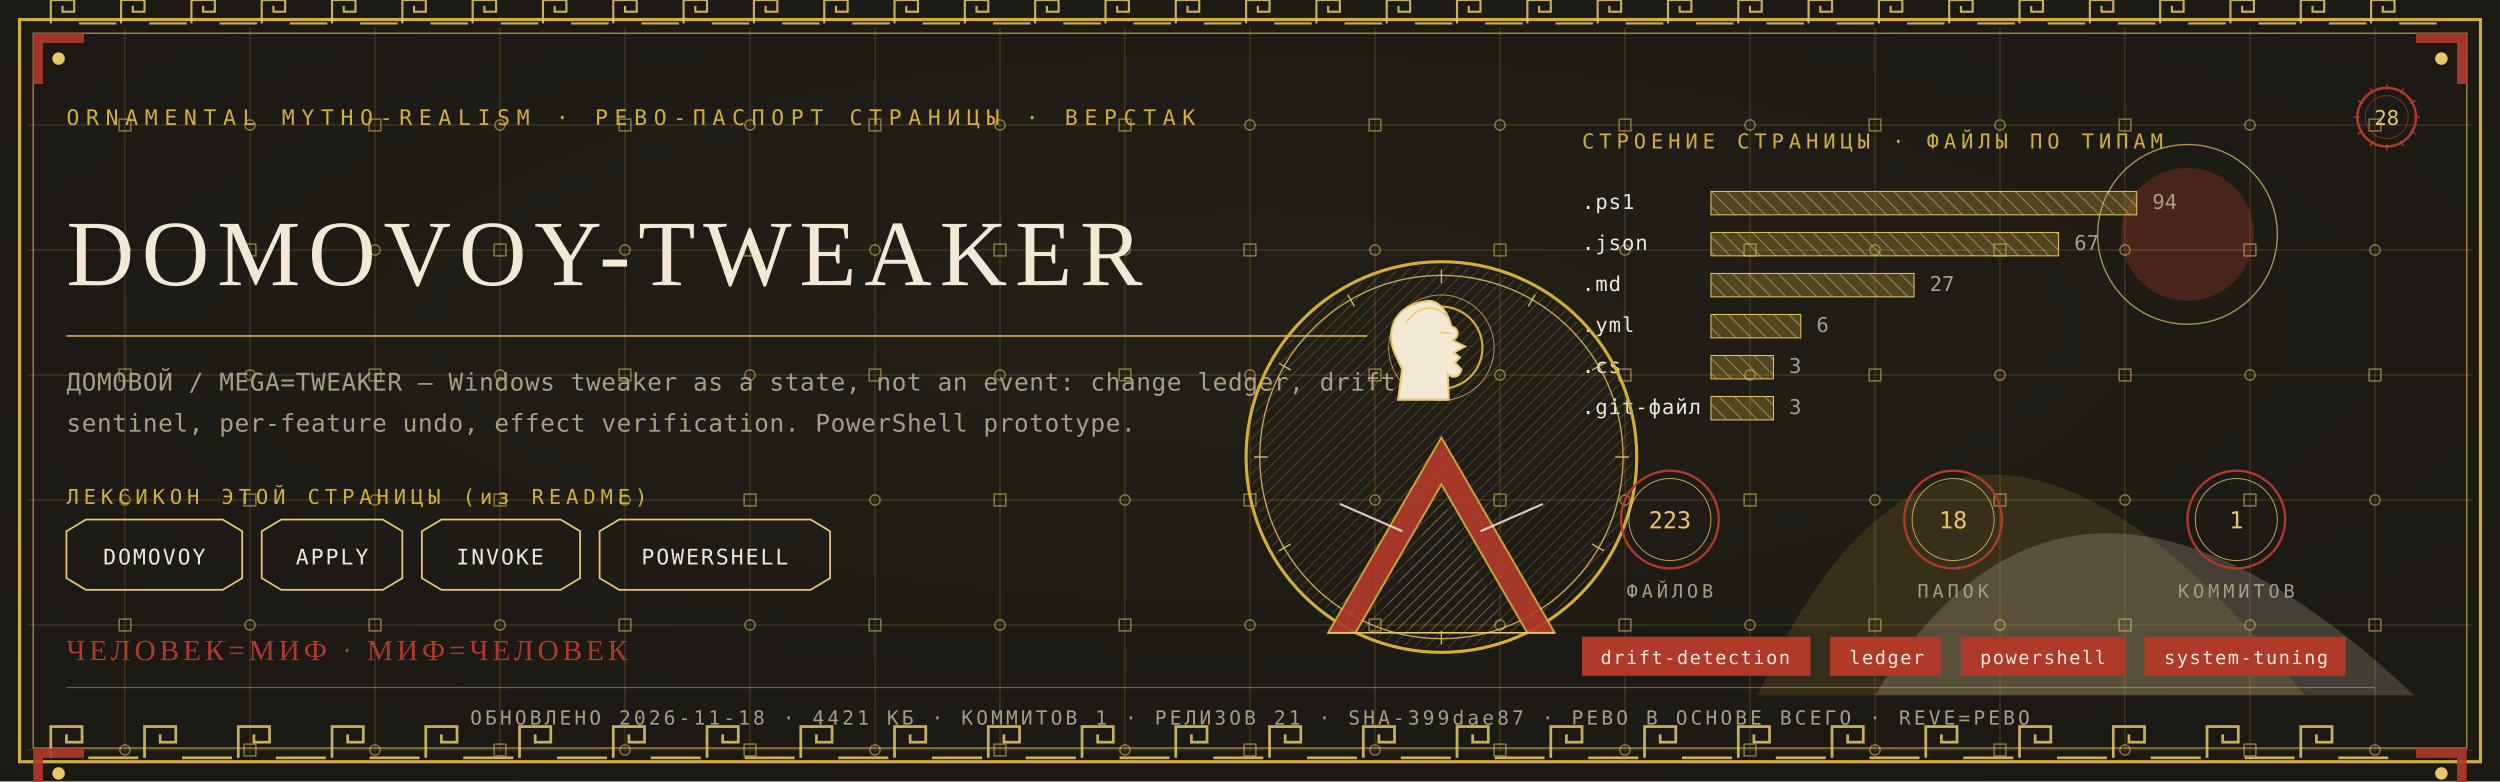
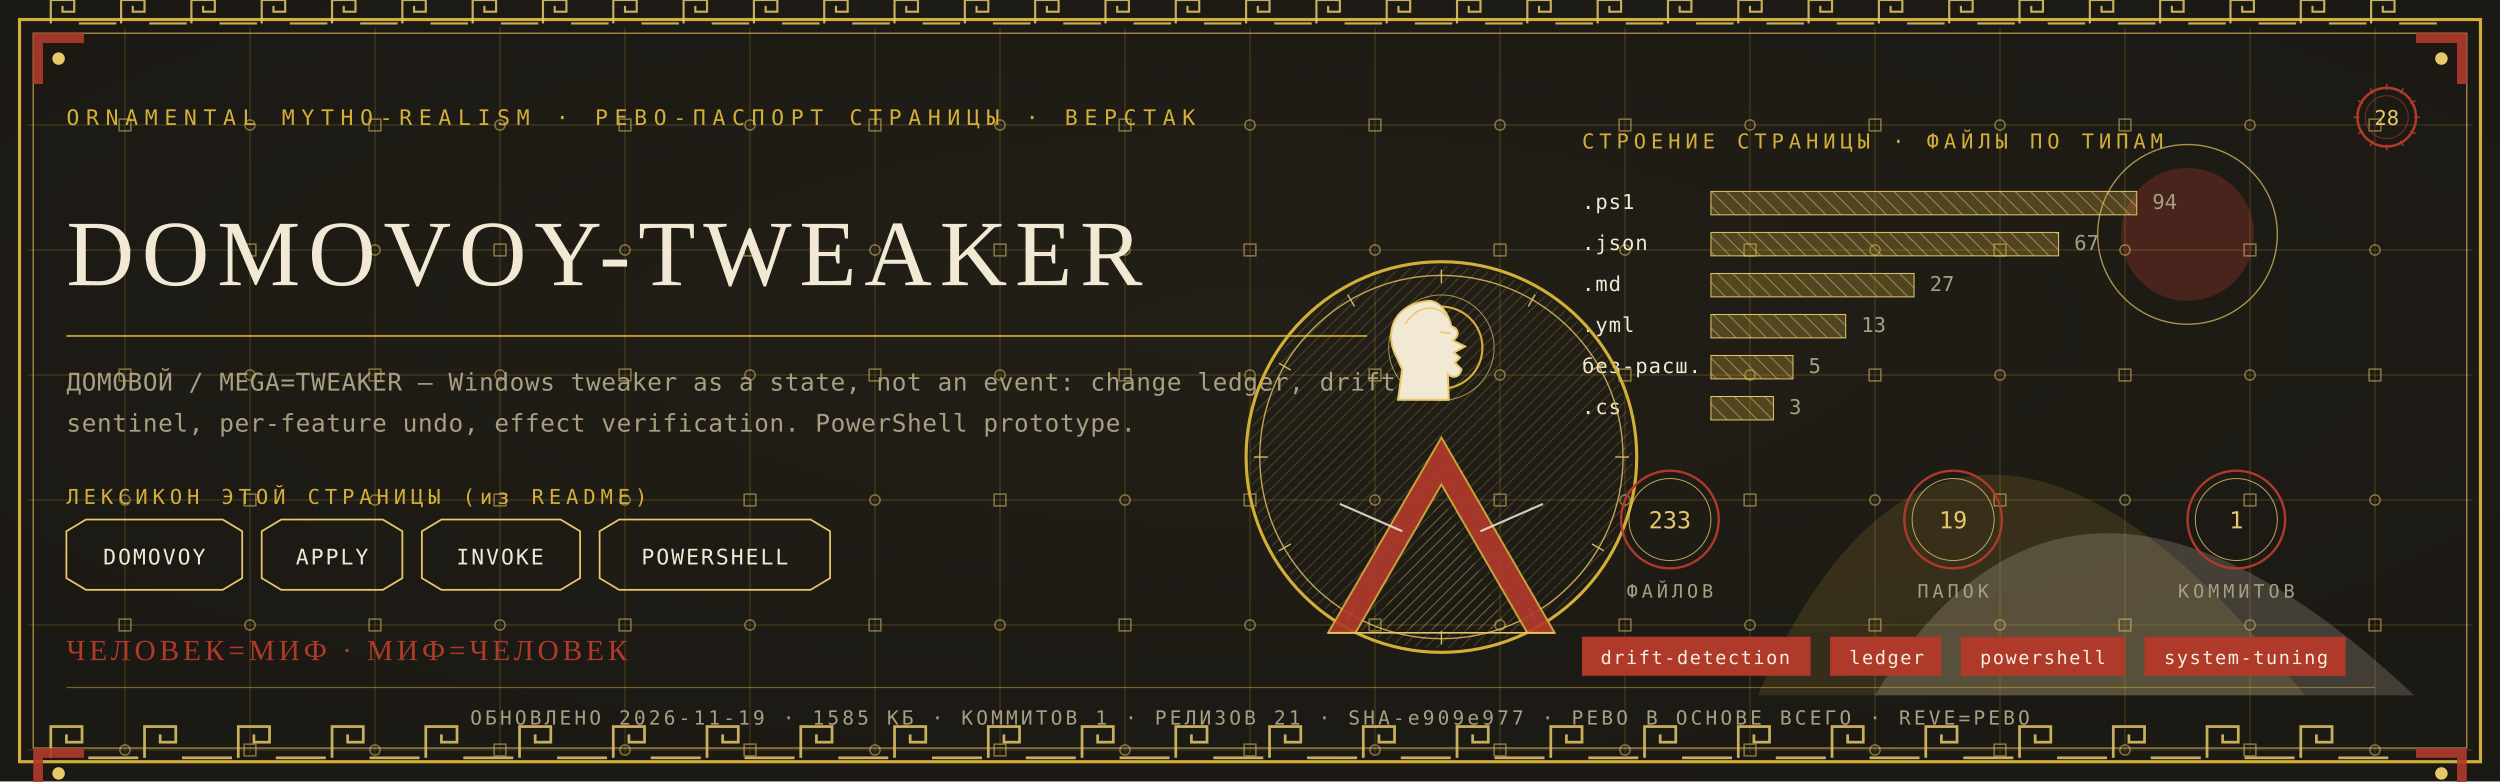
<svg xmlns="http://www.w3.org/2000/svg" viewBox="0 0 1280 400" width="1280" height="400">
  <defs>
    <radialGradient id="rp28" cx="0.5" cy="0.42" r="1.1">
      <stop offset="0" stop-color="#232017" />
      <stop offset="1" stop-color="#171512" />
    </radialGradient>
    <pattern id="hatchm" width="4.2" height="4.2" patternUnits="userSpaceOnUse" patternTransform="rotate(45)">
      <rect width="4.2" height="4.2" fill="none" />
      <line x1="0" y1="0" x2="0" y2="4.2" stroke="#E8C868" stroke-width="0.5" />
    </pattern>
    <pattern id="hatchv" width="5.5" height="5.5" patternUnits="userSpaceOnUse" patternTransform="rotate(-45)">
      <rect width="5.5" height="5.5" fill="none" />
      <line x1="0" y1="0" x2="0" y2="5.5" stroke="#F2E9D4" stroke-width="0.5" />
    </pattern>
  </defs>
  <rect width="1280" height="400" fill="#171512" />
  <rect width="1280" height="400" fill="url(#rp28)" opacity="0.94" />
  <path d="M 900 356 Q 1000 130 1180 356 Z" fill="#D4AF37" opacity="0.14" />
  <path d="M 960 356 Q 1060 190 1236 356 Z" fill="#F2E9D4" opacity="0.18" />
  <circle cx="1120" cy="120" r="34" fill="#B03A2A" opacity="0.30" />
  <circle cx="1120" cy="120" r="46" fill="none" stroke="#E8C868" stroke-width="0.7" opacity="0.7" />
  <g stroke="#D4AF37" stroke-width="0.45" opacity="0.30">
    <line x1="64" y1="14" x2="64" y2="386" />
    <line x1="128" y1="14" x2="128" y2="386" />
    <line x1="192" y1="14" x2="192" y2="386" />
    <line x1="256" y1="14" x2="256" y2="386" />
    <line x1="320" y1="14" x2="320" y2="386" />
    <line x1="384" y1="14" x2="384" y2="386" />
    <line x1="448" y1="14" x2="448" y2="386" />
    <line x1="512" y1="14" x2="512" y2="386" />
    <line x1="576" y1="14" x2="576" y2="386" />
    <line x1="640" y1="14" x2="640" y2="386" />
    <line x1="704" y1="14" x2="704" y2="386" />
    <line x1="768" y1="14" x2="768" y2="386" />
    <line x1="832" y1="14" x2="832" y2="386" />
    <line x1="896" y1="14" x2="896" y2="386" />
    <line x1="960" y1="14" x2="960" y2="386" />
    <line x1="1024" y1="14" x2="1024" y2="386" />
    <line x1="1088" y1="14" x2="1088" y2="386" />
    <line x1="1152" y1="14" x2="1152" y2="386" />
    <line x1="1216" y1="14" x2="1216" y2="386" />
    <line x1="14" y1="64" x2="1266" y2="64" />
    <line x1="14" y1="128" x2="1266" y2="128" />
    <line x1="14" y1="192" x2="1266" y2="192" />
    <line x1="14" y1="256" x2="1266" y2="256" />
    <line x1="14" y1="320" x2="1266" y2="320" />
    <line x1="14" y1="384" x2="1266" y2="384" />
  </g>
  <g fill="none" stroke="#E8C868" stroke-width="0.8" opacity="0.5">
    <rect x="61" y="61" width="6" height="6" />
    <circle cx="64" cy="128" r="2.6" />
    <rect x="61" y="189" width="6" height="6" />
    <circle cx="64" cy="256" r="2.6" />
    <rect x="61" y="317" width="6" height="6" />
    <circle cx="64" cy="384" r="2.6" />
    <circle cx="128" cy="64" r="2.6" />
    <rect x="125" y="125" width="6" height="6" />
    <circle cx="128" cy="192" r="2.6" />
    <rect x="125" y="253" width="6" height="6" />
    <circle cx="128" cy="320" r="2.6" />
    <rect x="125" y="381" width="6" height="6" />
    <rect x="189" y="61" width="6" height="6" />
    <circle cx="192" cy="128" r="2.6" />
    <rect x="189" y="189" width="6" height="6" />
    <circle cx="192" cy="256" r="2.6" />
    <rect x="189" y="317" width="6" height="6" />
    <circle cx="192" cy="384" r="2.6" />
    <circle cx="256" cy="64" r="2.6" />
    <rect x="253" y="125" width="6" height="6" />
    <circle cx="256" cy="192" r="2.6" />
    <rect x="253" y="253" width="6" height="6" />
    <circle cx="256" cy="320" r="2.6" />
    <rect x="253" y="381" width="6" height="6" />
    <rect x="317" y="61" width="6" height="6" />
    <circle cx="320" cy="128" r="2.6" />
    <rect x="317" y="189" width="6" height="6" />
    <circle cx="320" cy="256" r="2.6" />
    <rect x="317" y="317" width="6" height="6" />
    <circle cx="320" cy="384" r="2.6" />
    <circle cx="384" cy="64" r="2.6" />
    <rect x="381" y="125" width="6" height="6" />
    <circle cx="384" cy="192" r="2.6" />
    <rect x="381" y="253" width="6" height="6" />
    <circle cx="384" cy="320" r="2.6" />
    <rect x="381" y="381" width="6" height="6" />
    <rect x="445" y="61" width="6" height="6" />
    <circle cx="448" cy="128" r="2.6" />
    <rect x="445" y="189" width="6" height="6" />
    <circle cx="448" cy="256" r="2.6" />
    <rect x="445" y="317" width="6" height="6" />
    <circle cx="448" cy="384" r="2.6" />
    <circle cx="512" cy="64" r="2.6" />
    <rect x="509" y="125" width="6" height="6" />
    <circle cx="512" cy="192" r="2.6" />
    <rect x="509" y="253" width="6" height="6" />
    <circle cx="512" cy="320" r="2.6" />
    <rect x="509" y="381" width="6" height="6" />
    <rect x="573" y="61" width="6" height="6" />
    <circle cx="576" cy="128" r="2.6" />
    <rect x="573" y="189" width="6" height="6" />
    <circle cx="576" cy="256" r="2.6" />
    <rect x="573" y="317" width="6" height="6" />
    <circle cx="576" cy="384" r="2.6" />
    <circle cx="640" cy="64" r="2.6" />
    <rect x="637" y="125" width="6" height="6" />
    <circle cx="640" cy="192" r="2.6" />
    <rect x="637" y="253" width="6" height="6" />
    <circle cx="640" cy="320" r="2.6" />
    <rect x="637" y="381" width="6" height="6" />
    <rect x="701" y="61" width="6" height="6" />
    <circle cx="704" cy="128" r="2.6" />
    <rect x="701" y="189" width="6" height="6" />
    <circle cx="704" cy="256" r="2.6" />
    <rect x="701" y="317" width="6" height="6" />
    <circle cx="704" cy="384" r="2.6" />
    <circle cx="768" cy="64" r="2.6" />
    <rect x="765" y="125" width="6" height="6" />
    <circle cx="768" cy="192" r="2.6" />
    <rect x="765" y="253" width="6" height="6" />
    <circle cx="768" cy="320" r="2.6" />
    <rect x="765" y="381" width="6" height="6" />
    <rect x="829" y="61" width="6" height="6" />
    <circle cx="832" cy="128" r="2.6" />
    <rect x="829" y="189" width="6" height="6" />
    <circle cx="832" cy="256" r="2.6" />
    <rect x="829" y="317" width="6" height="6" />
    <circle cx="832" cy="384" r="2.6" />
    <circle cx="896" cy="64" r="2.6" />
    <rect x="893" y="125" width="6" height="6" />
    <circle cx="896" cy="192" r="2.6" />
    <rect x="893" y="253" width="6" height="6" />
    <circle cx="896" cy="320" r="2.6" />
    <rect x="893" y="381" width="6" height="6" />
    <rect x="957" y="61" width="6" height="6" />
    <circle cx="960" cy="128" r="2.6" />
    <rect x="957" y="189" width="6" height="6" />
    <circle cx="960" cy="256" r="2.6" />
    <rect x="957" y="317" width="6" height="6" />
    <circle cx="960" cy="384" r="2.6" />
    <circle cx="1024" cy="64" r="2.6" />
    <rect x="1021" y="125" width="6" height="6" />
    <circle cx="1024" cy="192" r="2.6" />
    <rect x="1021" y="253" width="6" height="6" />
    <circle cx="1024" cy="320" r="2.6" />
    <rect x="1021" y="381" width="6" height="6" />
    <rect x="1085" y="61" width="6" height="6" />
    <circle cx="1088" cy="128" r="2.6" />
    <rect x="1085" y="189" width="6" height="6" />
    <circle cx="1088" cy="256" r="2.6" />
    <rect x="1085" y="317" width="6" height="6" />
    <circle cx="1088" cy="384" r="2.6" />
    <circle cx="1152" cy="64" r="2.6" />
    <rect x="1149" y="125" width="6" height="6" />
    <circle cx="1152" cy="192" r="2.6" />
    <rect x="1149" y="253" width="6" height="6" />
    <circle cx="1152" cy="320" r="2.6" />
    <rect x="1149" y="381" width="6" height="6" />
    <rect x="1213" y="61" width="6" height="6" />
    <circle cx="1216" cy="128" r="2.6" />
    <rect x="1213" y="189" width="6" height="6" />
    <circle cx="1216" cy="256" r="2.6" />
    <rect x="1213" y="317" width="6" height="6" />
    <circle cx="1216" cy="384" r="2.6" />
  </g>
  <rect x="10" y="10" width="1260" height="380" fill="none" stroke="#D4AF37" stroke-width="1.6" />
  <rect x="17" y="17" width="1246" height="366" fill="none" stroke="#E8C868" stroke-width="0.6" opacity="0.75" />
  <g fill="none" stroke="#E8C868" stroke-width="1.4" opacity="0.85">
    <path d="M 26 388 L 26 372 L 42 372 L 42 380.0 L 34.0 380.0 L 34.0 376.0" />
    <line x1="45.2" y1="388" x2="70.8" y2="388" />
    <path d="M 74 388 L 74 372 L 90 372 L 90 380.0 L 82.0 380.0 L 82.0 376.0" />
    <line x1="93.2" y1="388" x2="118.8" y2="388" />
    <path d="M 122 388 L 122 372 L 138 372 L 138 380.0 L 130.0 380.0 L 130.0 376.0" />
    <line x1="141.2" y1="388" x2="166.8" y2="388" />
    <path d="M 170 388 L 170 372 L 186 372 L 186 380.0 L 178.0 380.0 L 178.0 376.0" />
    <line x1="189.2" y1="388" x2="214.8" y2="388" />
    <path d="M 218 388 L 218 372 L 234 372 L 234 380.0 L 226.0 380.0 L 226.0 376.0" />
    <line x1="237.2" y1="388" x2="262.8" y2="388" />
    <path d="M 266 388 L 266 372 L 282 372 L 282 380.0 L 274.0 380.0 L 274.0 376.0" />
    <line x1="285.2" y1="388" x2="310.8" y2="388" />
    <path d="M 314 388 L 314 372 L 330 372 L 330 380.0 L 322.0 380.0 L 322.0 376.0" />
    <line x1="333.2" y1="388" x2="358.8" y2="388" />
    <path d="M 362 388 L 362 372 L 378 372 L 378 380.0 L 370.0 380.0 L 370.0 376.0" />
    <line x1="381.2" y1="388" x2="406.8" y2="388" />
    <path d="M 410 388 L 410 372 L 426 372 L 426 380.0 L 418.0 380.0 L 418.0 376.0" />
    <line x1="429.2" y1="388" x2="454.8" y2="388" />
    <path d="M 458 388 L 458 372 L 474 372 L 474 380.0 L 466.0 380.0 L 466.0 376.0" />
    <line x1="477.2" y1="388" x2="502.8" y2="388" />
    <path d="M 506 388 L 506 372 L 522 372 L 522 380.0 L 514.0 380.0 L 514.0 376.0" />
    <line x1="525.2" y1="388" x2="550.8" y2="388" />
    <path d="M 554 388 L 554 372 L 570 372 L 570 380.0 L 562.0 380.0 L 562.0 376.0" />
    <line x1="573.2" y1="388" x2="598.8" y2="388" />
    <path d="M 602 388 L 602 372 L 618 372 L 618 380.0 L 610.0 380.0 L 610.0 376.0" />
    <line x1="621.2" y1="388" x2="646.8" y2="388" />
    <path d="M 650 388 L 650 372 L 666 372 L 666 380.0 L 658.0 380.0 L 658.0 376.0" />
    <line x1="669.2" y1="388" x2="694.8" y2="388" />
    <path d="M 698 388 L 698 372 L 714 372 L 714 380.0 L 706.0 380.0 L 706.0 376.0" />
    <line x1="717.2" y1="388" x2="742.8" y2="388" />
    <path d="M 746 388 L 746 372 L 762 372 L 762 380.0 L 754.0 380.0 L 754.0 376.0" />
    <line x1="765.2" y1="388" x2="790.8" y2="388" />
    <path d="M 794 388 L 794 372 L 810 372 L 810 380.0 L 802.0 380.0 L 802.0 376.0" />
    <line x1="813.2" y1="388" x2="838.8" y2="388" />
    <path d="M 842 388 L 842 372 L 858 372 L 858 380.0 L 850.0 380.0 L 850.0 376.0" />
    <line x1="861.2" y1="388" x2="886.8" y2="388" />
    <path d="M 890 388 L 890 372 L 906 372 L 906 380.0 L 898.0 380.0 L 898.0 376.0" />
    <line x1="909.2" y1="388" x2="934.8" y2="388" />
    <path d="M 938 388 L 938 372 L 954 372 L 954 380.0 L 946.0 380.0 L 946.0 376.0" />
    <line x1="957.2" y1="388" x2="982.8" y2="388" />
    <path d="M 986 388 L 986 372 L 1002 372 L 1002 380.0 L 994.0 380.0 L 994.0 376.0" />
    <line x1="1005.2" y1="388" x2="1030.8" y2="388" />
    <path d="M 1034 388 L 1034 372 L 1050 372 L 1050 380.0 L 1042.0 380.0 L 1042.0 376.0" />
    <line x1="1053.2" y1="388" x2="1078.8" y2="388" />
    <path d="M 1082 388 L 1082 372 L 1098 372 L 1098 380.0 L 1090.0 380.0 L 1090.0 376.0" />
    <line x1="1101.2" y1="388" x2="1126.8" y2="388" />
    <path d="M 1130 388 L 1130 372 L 1146 372 L 1146 380.0 L 1138.0 380.0 L 1138.0 376.0" />
    <line x1="1149.2" y1="388" x2="1174.8" y2="388" />
    <path d="M 1178 388 L 1178 372 L 1194 372 L 1194 380.0 L 1186.0 380.0 L 1186.0 376.0" />
    <line x1="1197.2" y1="388" x2="1222.8" y2="388" />
  </g>
  <g fill="none" stroke="#E8C868" stroke-width="1.1" opacity="0.85">
    <path d="M 26 12 L 26 0 L 38 0 L 38 6.0 L 32.0 6.0 L 32.0 3.0" />
    <line x1="40.4" y1="12" x2="59.6" y2="12" />
    <path d="M 62 12 L 62 0 L 74 0 L 74 6.0 L 68.0 6.0 L 68.0 3.0" />
    <line x1="76.4" y1="12" x2="95.6" y2="12" />
    <path d="M 98 12 L 98 0 L 110 0 L 110 6.0 L 104.0 6.0 L 104.0 3.0" />
    <line x1="112.4" y1="12" x2="131.6" y2="12" />
    <path d="M 134 12 L 134 0 L 146 0 L 146 6.0 L 140.0 6.0 L 140.0 3.0" />
    <line x1="148.4" y1="12" x2="167.6" y2="12" />
    <path d="M 170 12 L 170 0 L 182 0 L 182 6.0 L 176.0 6.0 L 176.0 3.0" />
    <line x1="184.4" y1="12" x2="203.6" y2="12" />
    <path d="M 206 12 L 206 0 L 218 0 L 218 6.0 L 212.0 6.0 L 212.0 3.0" />
    <line x1="220.4" y1="12" x2="239.6" y2="12" />
    <path d="M 242 12 L 242 0 L 254 0 L 254 6.0 L 248.0 6.0 L 248.0 3.0" />
    <line x1="256.4" y1="12" x2="275.6" y2="12" />
    <path d="M 278 12 L 278 0 L 290 0 L 290 6.0 L 284.0 6.0 L 284.0 3.0" />
    <line x1="292.4" y1="12" x2="311.6" y2="12" />
    <path d="M 314 12 L 314 0 L 326 0 L 326 6.0 L 320.0 6.0 L 320.0 3.0" />
    <line x1="328.4" y1="12" x2="347.6" y2="12" />
    <path d="M 350 12 L 350 0 L 362 0 L 362 6.0 L 356.0 6.0 L 356.0 3.0" />
    <line x1="364.4" y1="12" x2="383.6" y2="12" />
    <path d="M 386 12 L 386 0 L 398 0 L 398 6.0 L 392.0 6.0 L 392.0 3.0" />
    <line x1="400.4" y1="12" x2="419.6" y2="12" />
    <path d="M 422 12 L 422 0 L 434 0 L 434 6.0 L 428.0 6.0 L 428.0 3.0" />
    <line x1="436.4" y1="12" x2="455.6" y2="12" />
    <path d="M 458 12 L 458 0 L 470 0 L 470 6.0 L 464.0 6.0 L 464.0 3.0" />
    <line x1="472.4" y1="12" x2="491.6" y2="12" />
    <path d="M 494 12 L 494 0 L 506 0 L 506 6.0 L 500.0 6.0 L 500.0 3.0" />
    <line x1="508.4" y1="12" x2="527.6" y2="12" />
    <path d="M 530 12 L 530 0 L 542 0 L 542 6.0 L 536.0 6.0 L 536.0 3.0" />
    <line x1="544.4" y1="12" x2="563.6" y2="12" />
    <path d="M 566 12 L 566 0 L 578 0 L 578 6.0 L 572.0 6.0 L 572.0 3.0" />
    <line x1="580.4" y1="12" x2="599.6" y2="12" />
    <path d="M 602 12 L 602 0 L 614 0 L 614 6.0 L 608.0 6.0 L 608.0 3.0" />
    <line x1="616.4" y1="12" x2="635.6" y2="12" />
    <path d="M 638 12 L 638 0 L 650 0 L 650 6.0 L 644.0 6.0 L 644.0 3.0" />
    <line x1="652.4" y1="12" x2="671.6" y2="12" />
    <path d="M 674 12 L 674 0 L 686 0 L 686 6.0 L 680.0 6.0 L 680.0 3.0" />
    <line x1="688.4" y1="12" x2="707.6" y2="12" />
    <path d="M 710 12 L 710 0 L 722 0 L 722 6.0 L 716.0 6.0 L 716.0 3.0" />
    <line x1="724.4" y1="12" x2="743.6" y2="12" />
    <path d="M 746 12 L 746 0 L 758 0 L 758 6.0 L 752.0 6.0 L 752.0 3.0" />
    <line x1="760.4" y1="12" x2="779.6" y2="12" />
    <path d="M 782 12 L 782 0 L 794 0 L 794 6.0 L 788.0 6.0 L 788.0 3.0" />
    <line x1="796.4" y1="12" x2="815.6" y2="12" />
    <path d="M 818 12 L 818 0 L 830 0 L 830 6.0 L 824.0 6.0 L 824.0 3.0" />
    <line x1="832.4" y1="12" x2="851.6" y2="12" />
    <path d="M 854 12 L 854 0 L 866 0 L 866 6.0 L 860.0 6.0 L 860.0 3.0" />
    <line x1="868.4" y1="12" x2="887.6" y2="12" />
    <path d="M 890 12 L 890 0 L 902 0 L 902 6.0 L 896.0 6.0 L 896.0 3.0" />
    <line x1="904.4" y1="12" x2="923.6" y2="12" />
    <path d="M 926 12 L 926 0 L 938 0 L 938 6.0 L 932.0 6.0 L 932.0 3.0" />
    <line x1="940.4" y1="12" x2="959.6" y2="12" />
    <path d="M 962 12 L 962 0 L 974 0 L 974 6.0 L 968.0 6.0 L 968.0 3.0" />
    <line x1="976.4" y1="12" x2="995.6" y2="12" />
    <path d="M 998 12 L 998 0 L 1010 0 L 1010 6.0 L 1004.0 6.0 L 1004.0 3.0" />
    <line x1="1012.4" y1="12" x2="1031.6" y2="12" />
    <path d="M 1034 12 L 1034 0 L 1046 0 L 1046 6.0 L 1040.0 6.0 L 1040.0 3.0" />
    <line x1="1048.4" y1="12" x2="1067.6" y2="12" />
    <path d="M 1070 12 L 1070 0 L 1082 0 L 1082 6.0 L 1076.0 6.0 L 1076.0 3.0" />
    <line x1="1084.4" y1="12" x2="1103.6" y2="12" />
    <path d="M 1106 12 L 1106 0 L 1118 0 L 1118 6.0 L 1112.0 6.0 L 1112.0 3.0" />
    <line x1="1120.4" y1="12" x2="1139.6" y2="12" />
    <path d="M 1142 12 L 1142 0 L 1154 0 L 1154 6.0 L 1148.0 6.0 L 1148.0 3.0" />
    <line x1="1156.4" y1="12" x2="1175.6" y2="12" />
    <path d="M 1178 12 L 1178 0 L 1190 0 L 1190 6.0 L 1184.0 6.0 L 1184.0 3.0" />
    <line x1="1192.4" y1="12" x2="1211.6" y2="12" />
    <path d="M 1214 12 L 1214 0 L 1226 0 L 1226 6.0 L 1220.0 6.0 L 1220.0 3.0" />
    <line x1="1228.4" y1="12" x2="1247.6" y2="12" />
  </g>
  <g transform="translate(17,17) scale(1,1)">
    <path d="M 0 0 L 26 0 L 26 5 L 5 5 L 5 26 L 0 26 Z" fill="#B03A2A" opacity="0.9" />
    <circle cx="13" cy="13" r="3.2" fill="#E8C868" />
  </g>
  <g transform="translate(1263,17) scale(-1,1)">
    <path d="M 0 0 L 26 0 L 26 5 L 5 5 L 5 26 L 0 26 Z" fill="#B03A2A" opacity="0.9" />
    <circle cx="13" cy="13" r="3.2" fill="#E8C868" />
  </g>
  <g transform="translate(17,383) scale(1,1)">
    <path d="M 0 0 L 26 0 L 26 5 L 5 5 L 5 26 L 0 26 Z" fill="#B03A2A" opacity="0.9" />
    <circle cx="13" cy="13" r="3.2" fill="#E8C868" />
  </g>
  <g transform="translate(1263,383) scale(-1,1)">
    <path d="M 0 0 L 26 0 L 26 5 L 5 5 L 5 26 L 0 26 Z" fill="#B03A2A" opacity="0.9" />
    <circle cx="13" cy="13" r="3.2" fill="#E8C868" />
  </g>
  <text x="34" y="64" font-family="'Cascadia Mono', ui-monospace, Consolas, monospace" font-size="11" fill="#D4AF37" letter-spacing="3.4">ORNAMENTAL MYTHO-REALISM · РЕВО-ПАСПОРТ СТРАНИЦЫ · ВЕРСТАК</text>
  <g transform="translate(1222,60)">
    <circle r="15" fill="none" stroke="#B03A2A" stroke-width="1.3" />
    <circle r="11" fill="none" stroke="#B03A2A" stroke-width="0.55" opacity="0.6" />
    <text y="4" text-anchor="middle" font-family="'Cascadia Mono', ui-monospace, Consolas, monospace" font-size="10.5" fill="#E8C868">28</text>
    <g stroke="#B03A2A" stroke-width="0.7">
      <line x1="0" y1="-17" x2="0" y2="-14" transform="rotate(0)" />
      <line x1="0" y1="-17" x2="0" y2="-14" transform="rotate(30)" />
      <line x1="0" y1="-17" x2="0" y2="-14" transform="rotate(60)" />
      <line x1="0" y1="-17" x2="0" y2="-14" transform="rotate(90)" />
      <line x1="0" y1="-17" x2="0" y2="-14" transform="rotate(120)" />
      <line x1="0" y1="-17" x2="0" y2="-14" transform="rotate(150)" />
      <line x1="0" y1="-17" x2="0" y2="-14" transform="rotate(180)" />
      <line x1="0" y1="-17" x2="0" y2="-14" transform="rotate(210)" />
      <line x1="0" y1="-17" x2="0" y2="-14" transform="rotate(240)" />
      <line x1="0" y1="-17" x2="0" y2="-14" transform="rotate(270)" />
      <line x1="0" y1="-17" x2="0" y2="-14" transform="rotate(300)" />
      <line x1="0" y1="-17" x2="0" y2="-14" transform="rotate(330)" />
    </g>
  </g>
  <text x="34" y="146" font-family="Georgia, 'Times New Roman', serif" font-size="47.9" fill="#F2E9D4" letter-spacing="4">DOMOVOY-TWEAKER</text>
  <line x1="34" y1="172" x2="700" y2="172" stroke="#D4AF37" stroke-width="1" opacity="0.85" />
  <text x="34" y="200" font-family="'Cascadia Mono', ui-monospace, Consolas, monospace" font-size="12.5" fill="#A99E82" letter-spacing="0.3">ДОМОВОЙ / MEGA=TWEAKER — Windows tweaker as a state, not an event: change ledger, drift</text>
  <text x="34" y="221" font-family="'Cascadia Mono', ui-monospace, Consolas, monospace" font-size="12.5" fill="#A99E82" letter-spacing="0.3">sentinel, per-feature undo, effect verification. PowerShell prototype.</text>
  <text x="34" y="258" font-family="'Cascadia Mono', ui-monospace, Consolas, monospace" font-size="10.5" fill="#D4AF37" letter-spacing="2.5">ЛЕКСИКОН ЭТОЙ СТРАНИЦЫ (из README)</text>
  <path d="M 34 272 L 44 266 L 114 266 L 124 272 L 124 296 L 114 302 L 44 302 L 34 296 Z" fill="none" stroke="#E8C868" stroke-width="0.9" />
  <text x="79" y="289" text-anchor="middle" font-family="'Cascadia Mono', ui-monospace, Consolas, monospace" font-size="11" fill="#F2E9D4" letter-spacing="1">DOMOVOY</text>
  <path d="M 134 272 L 144 266 L 196 266 L 206 272 L 206 296 L 196 302 L 144 302 L 134 296 Z" fill="none" stroke="#E8C868" stroke-width="0.9" />
  <text x="170" y="289" text-anchor="middle" font-family="'Cascadia Mono', ui-monospace, Consolas, monospace" font-size="11" fill="#F2E9D4" letter-spacing="1">APPLY</text>
  <path d="M 216 272 L 226 266 L 287 266 L 297 272 L 297 296 L 287 302 L 226 302 L 216 296 Z" fill="none" stroke="#E8C868" stroke-width="0.9" />
  <text x="256" y="289" text-anchor="middle" font-family="'Cascadia Mono', ui-monospace, Consolas, monospace" font-size="11" fill="#F2E9D4" letter-spacing="1">INVOKE</text>
  <path d="M 307 272 L 317 266 L 415 266 L 425 272 L 425 296 L 415 302 L 317 302 L 307 296 Z" fill="none" stroke="#E8C868" stroke-width="0.9" />
  <text x="366" y="289" text-anchor="middle" font-family="'Cascadia Mono', ui-monospace, Consolas, monospace" font-size="11" fill="#F2E9D4" letter-spacing="1">POWERSHELL</text>
  <text x="810" y="76" font-family="'Cascadia Mono', ui-monospace, Consolas, monospace" font-size="10.5" fill="#D4AF37" letter-spacing="2.5">СТРОЕНИЕ СТРАНИЦЫ · ФАЙЛЫ ПО ТИПАМ</text>
  <text x="810" y="107" font-family="'Cascadia Mono', ui-monospace, Consolas, monospace" font-size="10.5" fill="#F2E9D4" letter-spacing="0.5">.ps1</text>
  <rect x="876" y="98" width="218" height="12" fill="url(#hatchv)" opacity="0.9" />
  <rect x="876" y="98" width="218" height="12" fill="#D4AF37" opacity="0.28" />
  <rect x="876" y="98" width="218" height="12" fill="none" stroke="#E8C868" stroke-width="0.5" />
  <text x="1102" y="107" font-family="'Cascadia Mono', ui-monospace, Consolas, monospace" font-size="10.5" fill="#A99E82">94</text>
  <text x="810" y="128" font-family="'Cascadia Mono', ui-monospace, Consolas, monospace" font-size="10.5" fill="#F2E9D4" letter-spacing="0.5">.json</text>
  <rect x="876" y="119" width="178" height="12" fill="url(#hatchv)" opacity="0.9" />
  <rect x="876" y="119" width="178" height="12" fill="#D4AF37" opacity="0.28" />
  <rect x="876" y="119" width="178" height="12" fill="none" stroke="#E8C868" stroke-width="0.5" />
  <text x="1062" y="128" font-family="'Cascadia Mono', ui-monospace, Consolas, monospace" font-size="10.5" fill="#A99E82">67</text>
  <text x="810" y="149" font-family="'Cascadia Mono', ui-monospace, Consolas, monospace" font-size="10.5" fill="#F2E9D4" letter-spacing="0.5">.md</text>
  <rect x="876" y="140" width="104" height="12" fill="url(#hatchv)" opacity="0.9" />
  <rect x="876" y="140" width="104" height="12" fill="#D4AF37" opacity="0.28" />
  <rect x="876" y="140" width="104" height="12" fill="none" stroke="#E8C868" stroke-width="0.5" />
  <text x="988" y="149" font-family="'Cascadia Mono', ui-monospace, Consolas, monospace" font-size="10.5" fill="#A99E82">27</text>
  <text x="810" y="170" font-family="'Cascadia Mono', ui-monospace, Consolas, monospace" font-size="10.5" fill="#F2E9D4" letter-spacing="0.5">.yml</text>
-   <rect x="876" y="161" width="46" height="12" fill="url(#hatchv)" opacity="0.9" />
-   <rect x="876" y="161" width="46" height="12" fill="#D4AF37" opacity="0.28" />
-   <rect x="876" y="161" width="46" height="12" fill="none" stroke="#E8C868" stroke-width="0.5" />
-   <text x="930" y="170" font-family="'Cascadia Mono', ui-monospace, Consolas, monospace" font-size="10.5" fill="#A99E82">6</text>
-   <text x="810" y="191" font-family="'Cascadia Mono', ui-monospace, Consolas, monospace" font-size="10.5" fill="#F2E9D4" letter-spacing="0.5">.cs</text>
-   <rect x="876" y="182" width="32" height="12" fill="url(#hatchv)" opacity="0.9" />
-   <rect x="876" y="182" width="32" height="12" fill="#D4AF37" opacity="0.28" />
-   <rect x="876" y="182" width="32" height="12" fill="none" stroke="#E8C868" stroke-width="0.5" />
-   <text x="916" y="191" font-family="'Cascadia Mono', ui-monospace, Consolas, monospace" font-size="10.5" fill="#A99E82">3</text>
-   <text x="810" y="212" font-family="'Cascadia Mono', ui-monospace, Consolas, monospace" font-size="10.5" fill="#F2E9D4" letter-spacing="0.5">.git-файл</text>
+   <rect x="876" y="161" width="69" height="12" fill="url(#hatchv)" opacity="0.9" />
+   <rect x="876" y="161" width="69" height="12" fill="#D4AF37" opacity="0.28" />
+   <rect x="876" y="161" width="69" height="12" fill="none" stroke="#E8C868" stroke-width="0.5" />
+   <text x="953" y="170" font-family="'Cascadia Mono', ui-monospace, Consolas, monospace" font-size="10.5" fill="#A99E82">13</text>
+   <text x="810" y="191" font-family="'Cascadia Mono', ui-monospace, Consolas, monospace" font-size="10.5" fill="#F2E9D4" letter-spacing="0.5">без-расш.</text>
+   <rect x="876" y="182" width="42" height="12" fill="url(#hatchv)" opacity="0.9" />
+   <rect x="876" y="182" width="42" height="12" fill="#D4AF37" opacity="0.28" />
+   <rect x="876" y="182" width="42" height="12" fill="none" stroke="#E8C868" stroke-width="0.5" />
+   <text x="926" y="191" font-family="'Cascadia Mono', ui-monospace, Consolas, monospace" font-size="10.5" fill="#A99E82">5</text>
+   <text x="810" y="212" font-family="'Cascadia Mono', ui-monospace, Consolas, monospace" font-size="10.5" fill="#F2E9D4" letter-spacing="0.5">.cs</text>
  <rect x="876" y="203" width="32" height="12" fill="url(#hatchv)" opacity="0.9" />
  <rect x="876" y="203" width="32" height="12" fill="#D4AF37" opacity="0.28" />
  <rect x="876" y="203" width="32" height="12" fill="none" stroke="#E8C868" stroke-width="0.5" />
  <text x="916" y="212" font-family="'Cascadia Mono', ui-monospace, Consolas, monospace" font-size="10.5" fill="#A99E82">3</text>
  <g transform="translate(738,234)">
    <circle r="100" fill="none" stroke="#D4AF37" stroke-width="1.6" />
    <circle r="93" fill="none" stroke="#E8C868" stroke-width="0.7" opacity="0.8" />
    <circle r="98" fill="url(#hatchm)" opacity="0.4" />
    <g stroke="#E8C868" stroke-width="0.7" opacity="0.9">
      <line x1="0" y1="-96" x2="0" y2="-89" transform="rotate(0)" />
      <line x1="0" y1="-96" x2="0" y2="-89" transform="rotate(30)" />
      <line x1="0" y1="-96" x2="0" y2="-89" transform="rotate(60)" />
      <line x1="0" y1="-96" x2="0" y2="-89" transform="rotate(90)" />
      <line x1="0" y1="-96" x2="0" y2="-89" transform="rotate(120)" />
      <line x1="0" y1="-96" x2="0" y2="-89" transform="rotate(150)" />
      <line x1="0" y1="-96" x2="0" y2="-89" transform="rotate(180)" />
      <line x1="0" y1="-96" x2="0" y2="-89" transform="rotate(210)" />
      <line x1="0" y1="-96" x2="0" y2="-89" transform="rotate(240)" />
      <line x1="0" y1="-96" x2="0" y2="-89" transform="rotate(270)" />
      <line x1="0" y1="-96" x2="0" y2="-89" transform="rotate(300)" />
      <line x1="0" y1="-96" x2="0" y2="-89" transform="rotate(330)" />
    </g>
    <circle cy="-56" r="21" fill="none" stroke="#D4AF37" stroke-width="1.1" />
    <circle cy="-56" r="27" fill="none" stroke="#E8C868" stroke-width="0.5" opacity="0.7" />
    <path d="M -6.0 -80.0 C -23.5 -78.7 -28.7 -65.7 -24.3 -54.0 L -20.1 -44.9 L -22.2 -29.3 L 3.8 -29.3 L 3.3 -42.3 C 6.9 -39.7 9.5 -41.5 10.3 -44.9 L 6.9 -48.3 L 9.5 -50.9 L 6.4 -53.5 L 12.1 -56.6 L 5.9 -59.7 C 9.5 -62.3 9.0 -65.7 5.1 -67.0 C 3.8 -72.7 -0.1 -79.5 -6.0 -80.0 Z" fill="#F2E9D4" stroke="#E8C868" stroke-width="1.0" />
    <g fill="none" stroke="#E8C868" stroke-width="0.8" opacity="0.95">
      <path d="M -18.3 -68.3 C -13.1 -77.4 -2.7 -78.7 2.5 -72.2" />
      <path d="M -0.9 -63.9 L 4.8 -63.4" />
    </g>
    <path d="M -58.0 90.0 L 0 -10.0 L 58.0 90.0 L 44.0 90.0 L 0 14.0 L -44.0 90.0 Z" fill="#B03A2A" opacity="0.92" stroke="#D4AF37" stroke-width="1.0" />
    <path d="M -34.0 88.0 L 0 20.0 L 34.0 88.0" fill="url(#hatchm)" opacity="0.5" stroke="none" />
    <path d="M -58.0 90.0 L 58.0 90.0" fill="none" stroke="#E8C868" stroke-width="0.8" />
    <path d="M -52.0 24.0 L -20.0 38.0" fill="none" stroke="#F2E9D4" stroke-width="1.1" opacity="0.85" />
    <path d="M 52.0 24.0 L 20.0 38.0" fill="none" stroke="#F2E9D4" stroke-width="1.1" opacity="0.85" />
  </g>
  <g transform="translate(855,266)">
    <circle r="25" fill="none" stroke="#B03A2A" stroke-width="1.2" />
    <circle r="21" fill="none" stroke="#E8C868" stroke-width="0.5" opacity="0.8" />
-     <text y="4.5" text-anchor="middle" font-family="'Cascadia Mono', ui-monospace, Consolas, monospace" font-size="12" fill="#E8C868">223</text>
+     <text y="4.5" text-anchor="middle" font-family="'Cascadia Mono', ui-monospace, Consolas, monospace" font-size="12" fill="#E8C868">233</text>
    <text y="40" text-anchor="middle" font-family="'Cascadia Mono', ui-monospace, Consolas, monospace" font-size="9.5" fill="#A99E82" letter-spacing="2">ФАЙЛОВ</text>
  </g>
  <g transform="translate(1000,266)">
    <circle r="25" fill="none" stroke="#B03A2A" stroke-width="1.2" />
    <circle r="21" fill="none" stroke="#E8C868" stroke-width="0.5" opacity="0.8" />
-     <text y="4.5" text-anchor="middle" font-family="'Cascadia Mono', ui-monospace, Consolas, monospace" font-size="12" fill="#E8C868">18</text>
+     <text y="4.5" text-anchor="middle" font-family="'Cascadia Mono', ui-monospace, Consolas, monospace" font-size="12" fill="#E8C868">19</text>
    <text y="40" text-anchor="middle" font-family="'Cascadia Mono', ui-monospace, Consolas, monospace" font-size="9.5" fill="#A99E82" letter-spacing="2">ПАПОК</text>
  </g>
  <g transform="translate(1145,266)">
    <circle r="25" fill="none" stroke="#B03A2A" stroke-width="1.2" />
    <circle r="21" fill="none" stroke="#E8C868" stroke-width="0.5" opacity="0.8" />
    <text y="4.5" text-anchor="middle" font-family="'Cascadia Mono', ui-monospace, Consolas, monospace" font-size="12" fill="#E8C868">1</text>
    <text y="40" text-anchor="middle" font-family="'Cascadia Mono', ui-monospace, Consolas, monospace" font-size="9.5" fill="#A99E82" letter-spacing="2">КОММИТОВ</text>
  </g>
  <rect x="810" y="326" rx="0" width="117" height="20" fill="#B03A2A" />
  <text x="868" y="340" text-anchor="middle" font-family="'Cascadia Mono', ui-monospace, Consolas, monospace" font-size="9.5" fill="#F5EFE2" letter-spacing="0.8">drift-detection</text>
  <rect x="937" y="326" rx="0" width="57" height="20" fill="#B03A2A" />
  <text x="966" y="340" text-anchor="middle" font-family="'Cascadia Mono', ui-monospace, Consolas, monospace" font-size="9.5" fill="#F5EFE2" letter-spacing="0.8">ledger</text>
  <rect x="1004" y="326" rx="0" width="84" height="20" fill="#B03A2A" />
  <text x="1046" y="340" text-anchor="middle" font-family="'Cascadia Mono', ui-monospace, Consolas, monospace" font-size="9.5" fill="#F5EFE2" letter-spacing="0.8">powershell</text>
  <rect x="1098" y="326" rx="0" width="103" height="20" fill="#B03A2A" />
  <text x="1150" y="340" text-anchor="middle" font-family="'Cascadia Mono', ui-monospace, Consolas, monospace" font-size="9.5" fill="#F5EFE2" letter-spacing="0.8">system-tuning</text>
  <text x="34" y="338" font-family="Georgia, 'Times New Roman', serif" font-size="15" fill="#B03A2A" letter-spacing="2">ЧЕЛОВЕК=МИФ · МИФ=ЧЕЛОВЕК</text>
  <line x1="34" y1="352" x2="1216" y2="352" stroke="#D4AF37" stroke-width="0.6" opacity="0.5" />
-   <text x="640" y="371" text-anchor="middle" font-family="'Cascadia Mono', ui-monospace, Consolas, monospace" font-size="10" fill="#A99E82" letter-spacing="1.6">ОБНОВЛЕНО 2026-11-18 · 4421 КБ · КОММИТОВ 1 · РЕЛИЗОВ 21 · SHA-399dae87 · РЕВО В ОСНОВЕ ВСЕГО · REVE=РЕВО</text>
+   <text x="640" y="371" text-anchor="middle" font-family="'Cascadia Mono', ui-monospace, Consolas, monospace" font-size="10" fill="#A99E82" letter-spacing="1.6">ОБНОВЛЕНО 2026-11-19 · 1585 КБ · КОММИТОВ 1 · РЕЛИЗОВ 21 · SHA-e909e977 · РЕВО В ОСНОВЕ ВСЕГО · REVE=РЕВО</text>
</svg>
